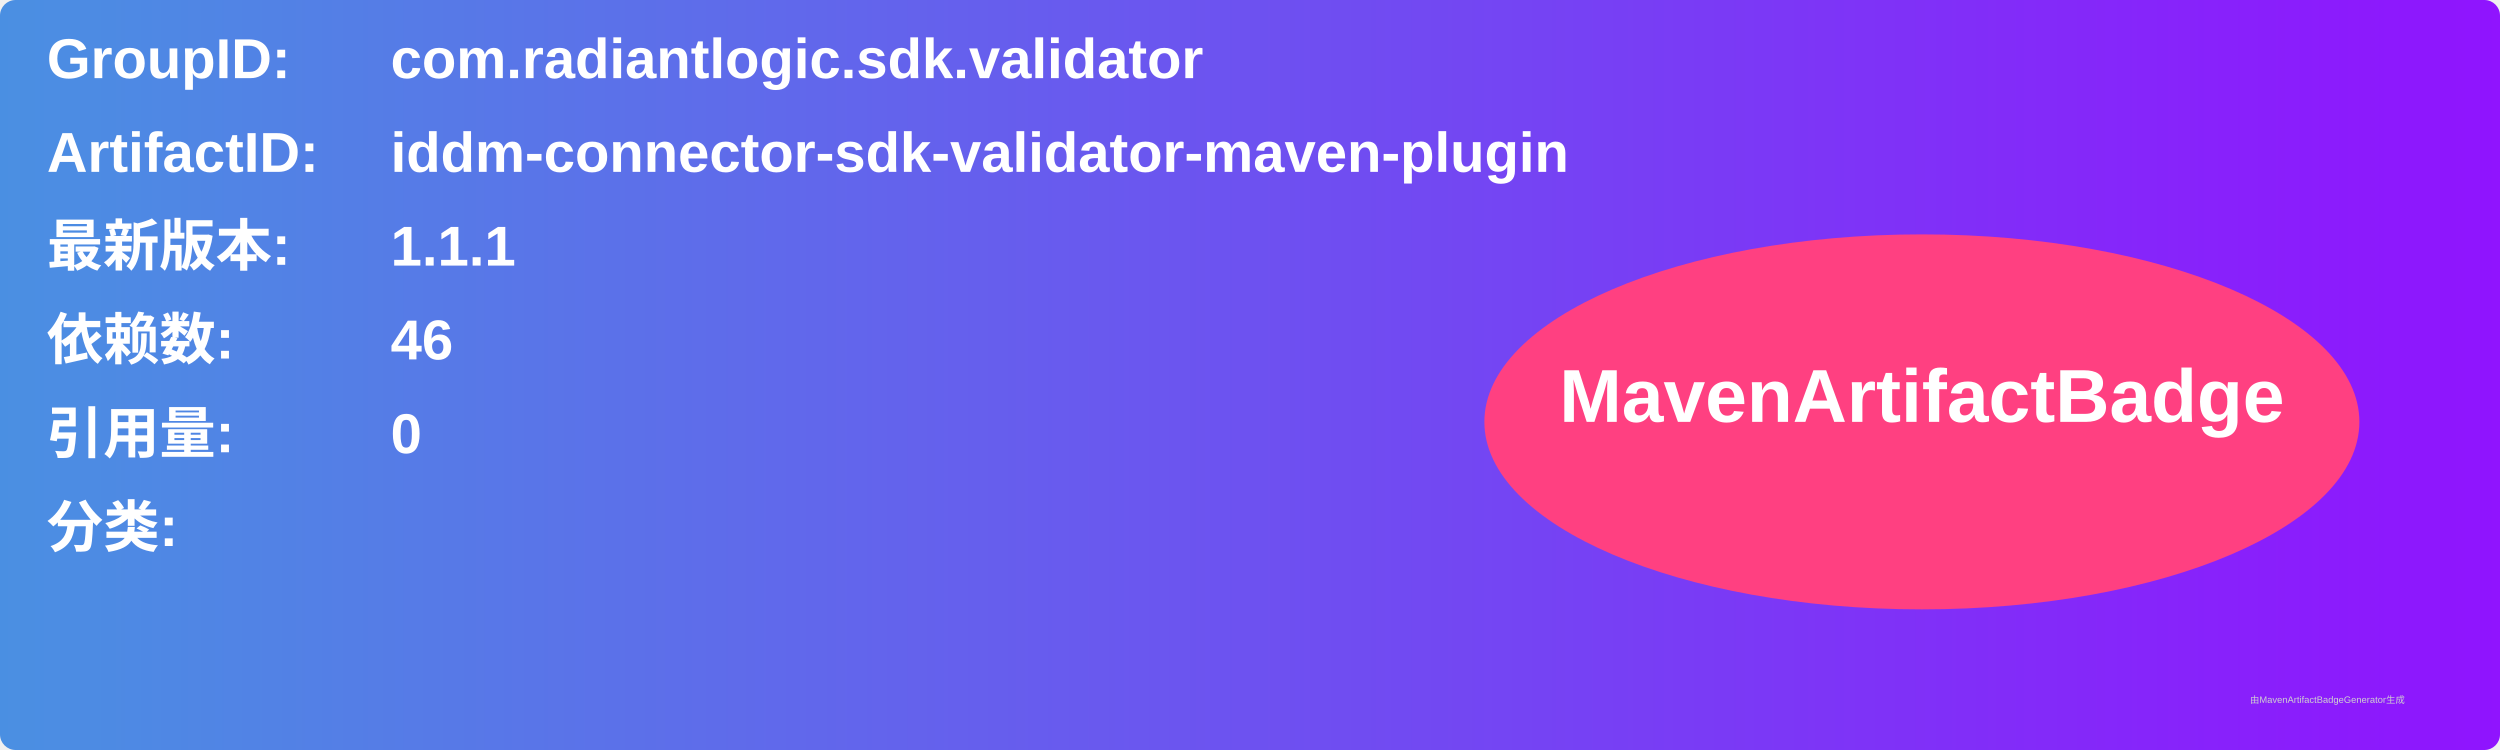
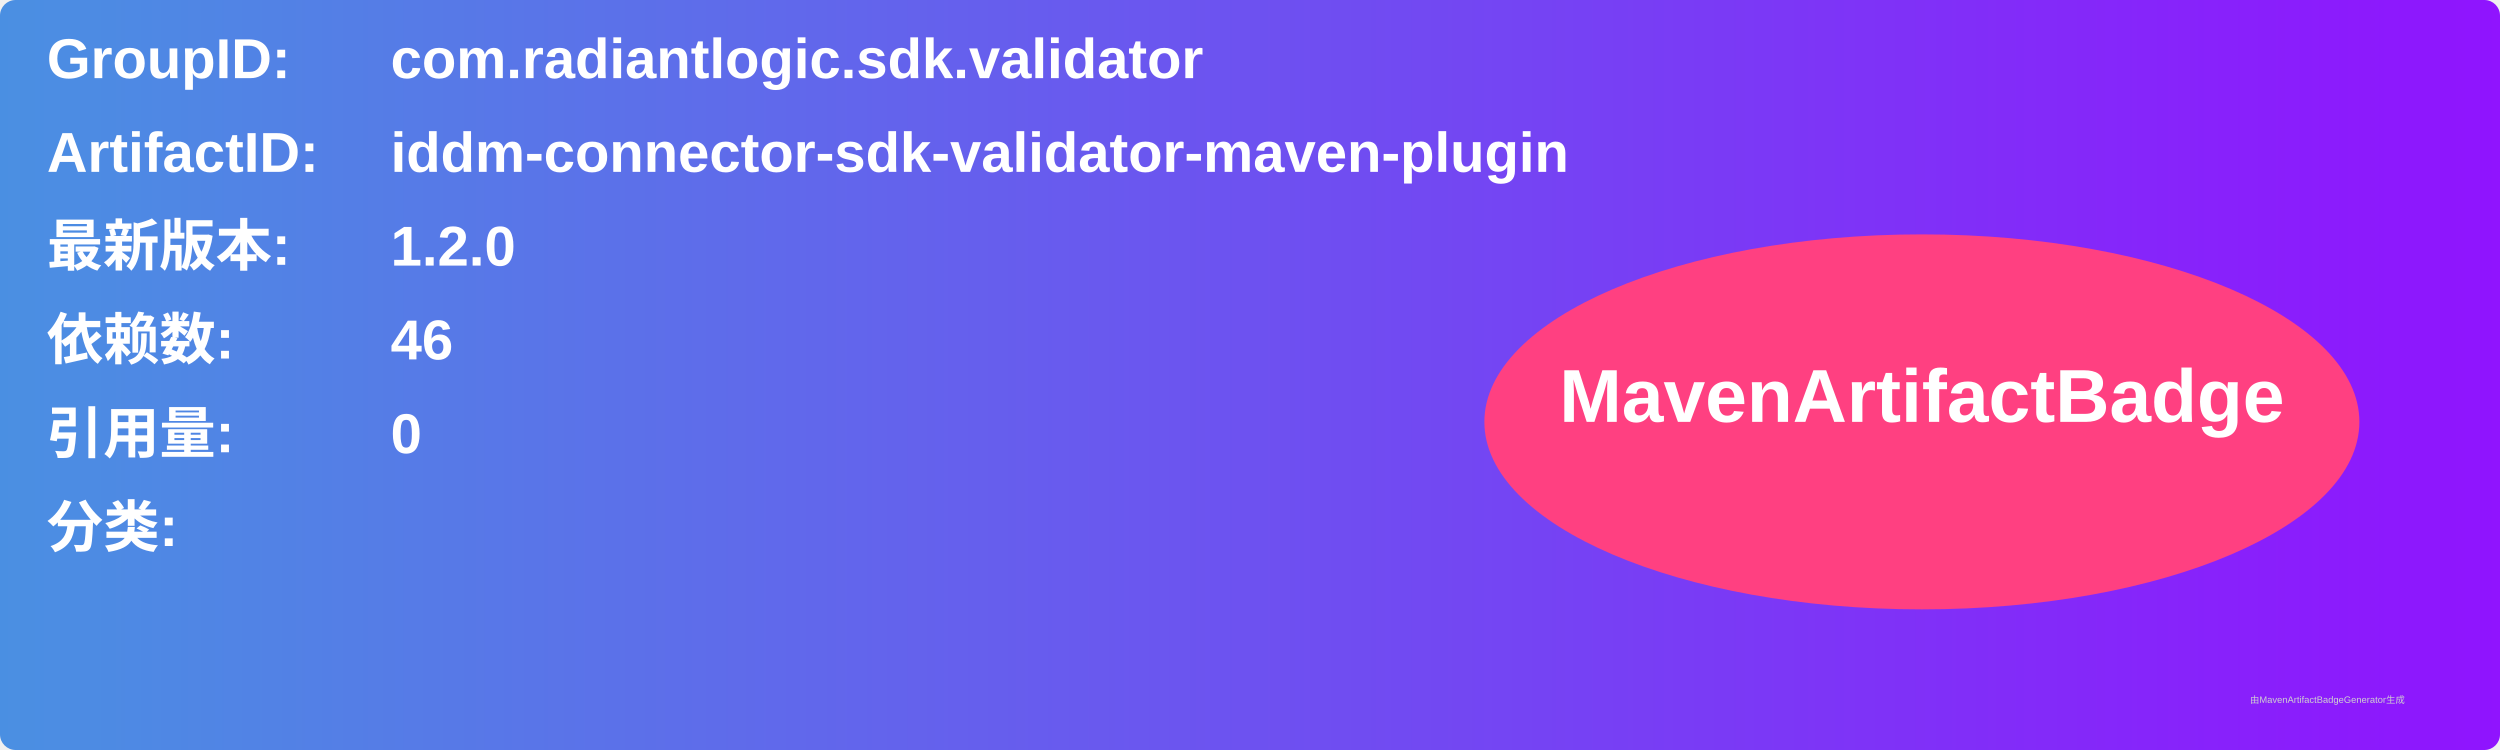
<svg xmlns="http://www.w3.org/2000/svg" width="800" height="240" viewBox="0 0 800 240">
  <linearGradient id="grad" x1="0%" y1="0%" x2="100%" y2="0%">
    <stop offset="0%" stop-color="#4a90e2" />
    <stop offset="100%" stop-color="#9013fe" />
  </linearGradient>
  <rect width="100%" height="100%" rx="5" ry="5" fill="url(#grad)" />
  <g transform="translate(15, 15)">
    <text x="0" y="10" font-family="Arial" font-size="18" fill="white" font-weight="bold" width="260">GroupID:</text>
    <text x="110" y="10" font-family="Arial" font-size="18" fill="white" font-weight="bold" width="460">com.radiantlogic.sdk.validator</text>
    <text x="0" y="40" font-family="Arial" font-size="18" fill="white" font-weight="bold" width="260">ArtifactID:</text>
    <text x="110" y="40" font-family="Arial" font-size="18" fill="white" font-weight="bold" width="460">iddm-connector-sdk-validator-maven-plugin</text>
    <text x="0" y="70" font-family="Arial" font-size="18" fill="white" font-weight="bold">最新版本:</text>
    <text x="110" y="70" font-family="Arial" font-size="18" fill="white" font-weight="bold">
-       <tspan font-weight="bold">1.1.1</tspan>
+       <tspan font-weight="bold">1.2.0</tspan>
    </text>
    <text x="0" y="100" font-family="Arial" font-size="18" fill="white" font-weight="bold">依赖数: </text>
    <text x="110" y="100" font-family="Arial" font-size="18" fill="white">
      <tspan font-weight="bold">46</tspan>
    </text>
    <text x="0" y="130" font-family="Arial" font-size="18" fill="white" font-weight="bold">引用量: </text>
    <text x="110" y="130" font-family="Arial" font-size="18" fill="white">
      <tspan font-weight="bold">0</tspan>
    </text>
    <text x="0" y="160" font-family="Arial" font-size="18" fill="white" font-weight="bold">分类:</text>
    <text x="10" y="190" font-family="Arial" font-size="10" fill="white">
      <tspan font-weight="bold" />
    </text>
    <ellipse cx="600" cy="120" rx="140" ry="60" fill="#ff4081" />
    <text x="600" y="120" text-anchor="middle" font-family="Arial" font-size="24" fill="white" font-weight="bold">MavenArtifactBadge</text>
  </g>
  <text x="720" y="225" font-family="Arial" font-size="3" fill="#d0d0d0">由MavenArtifactBadgeGenerator生成</text>
</svg>
